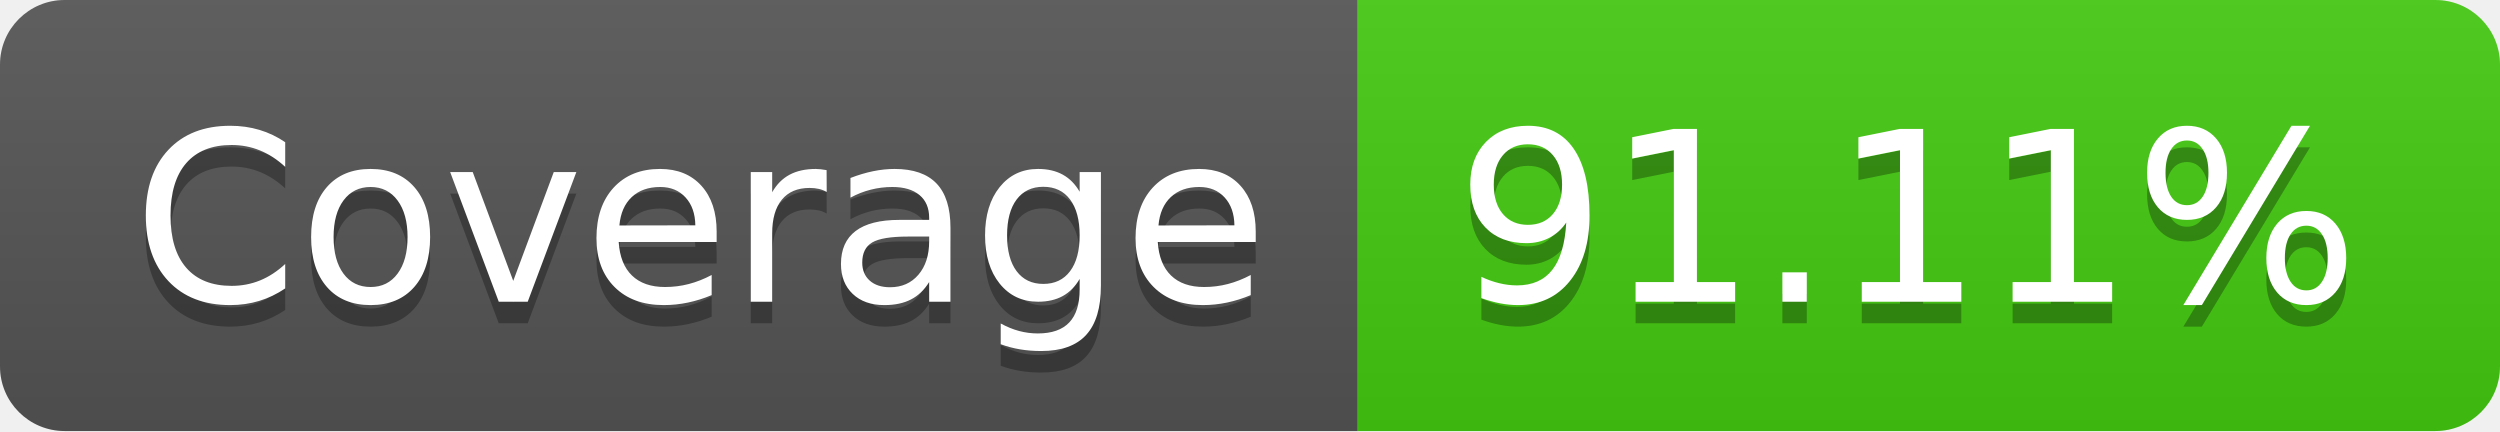
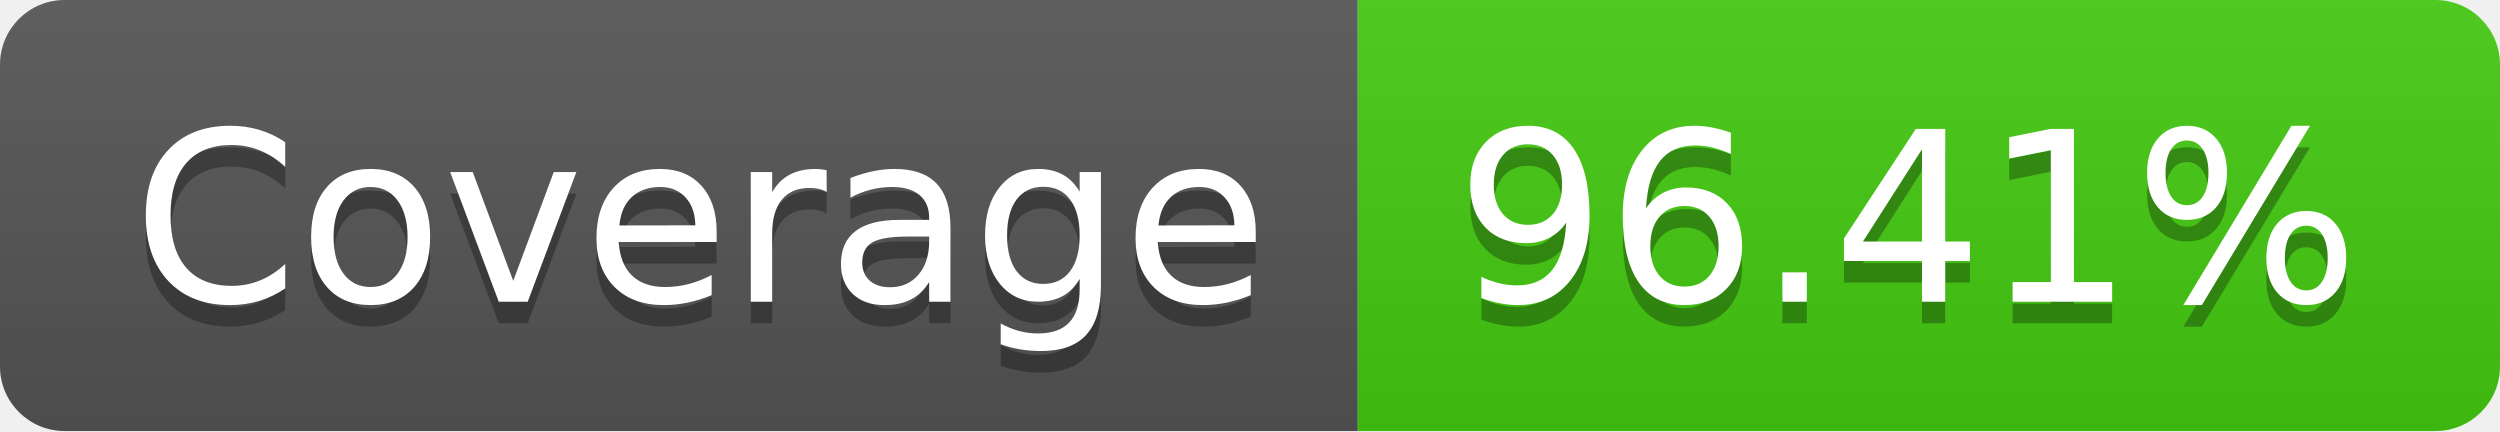
<svg xmlns="http://www.w3.org/2000/svg" width="116" height="20">
  <linearGradient id="s" x2="0" y2="100%">
    <stop offset="0" stop-color="#bbb" stop-opacity=".1" />
    <stop offset="1" stop-opacity=".1" />
  </linearGradient>
  <clipPath id="r">
    <rect width="116" height="20" rx="3" fill="#fff" />
  </clipPath>
  <g clip-path="url(#r)">
    <rect width="63" height="20" fill="#555" />
    <rect x="63" width="53" height="20" fill="#4c1" />
    <rect width="116" height="20" fill="url(#s)" />
  </g>
  <g fill="#fff" text-anchor="middle" font-family="Verdana,Geneva,DejaVu Sans,sans-serif" text-rendering="geometricPrecision" font-size="110">
    <text x="325" y="150" fill="#010101" fill-opacity=".3" transform="scale(.1)" textLength="530">Coverage</text>
    <text x="325" y="140" transform="scale(.1)" textLength="530">Coverage</text>
-     <text x="885" y="150" fill="#010101" fill-opacity=".3" transform="scale(.1)" textLength="430">91.11%</text>
-     <text x="885" y="140" transform="scale(.1)" textLength="430">91.11%</text>
+     <text x="885" y="150" fill="#010101" fill-opacity=".3" transform="scale(.1)" textLength="430">96.41%</text>
+     <text x="885" y="140" transform="scale(.1)" textLength="430">96.41%</text>
  </g>
</svg>
